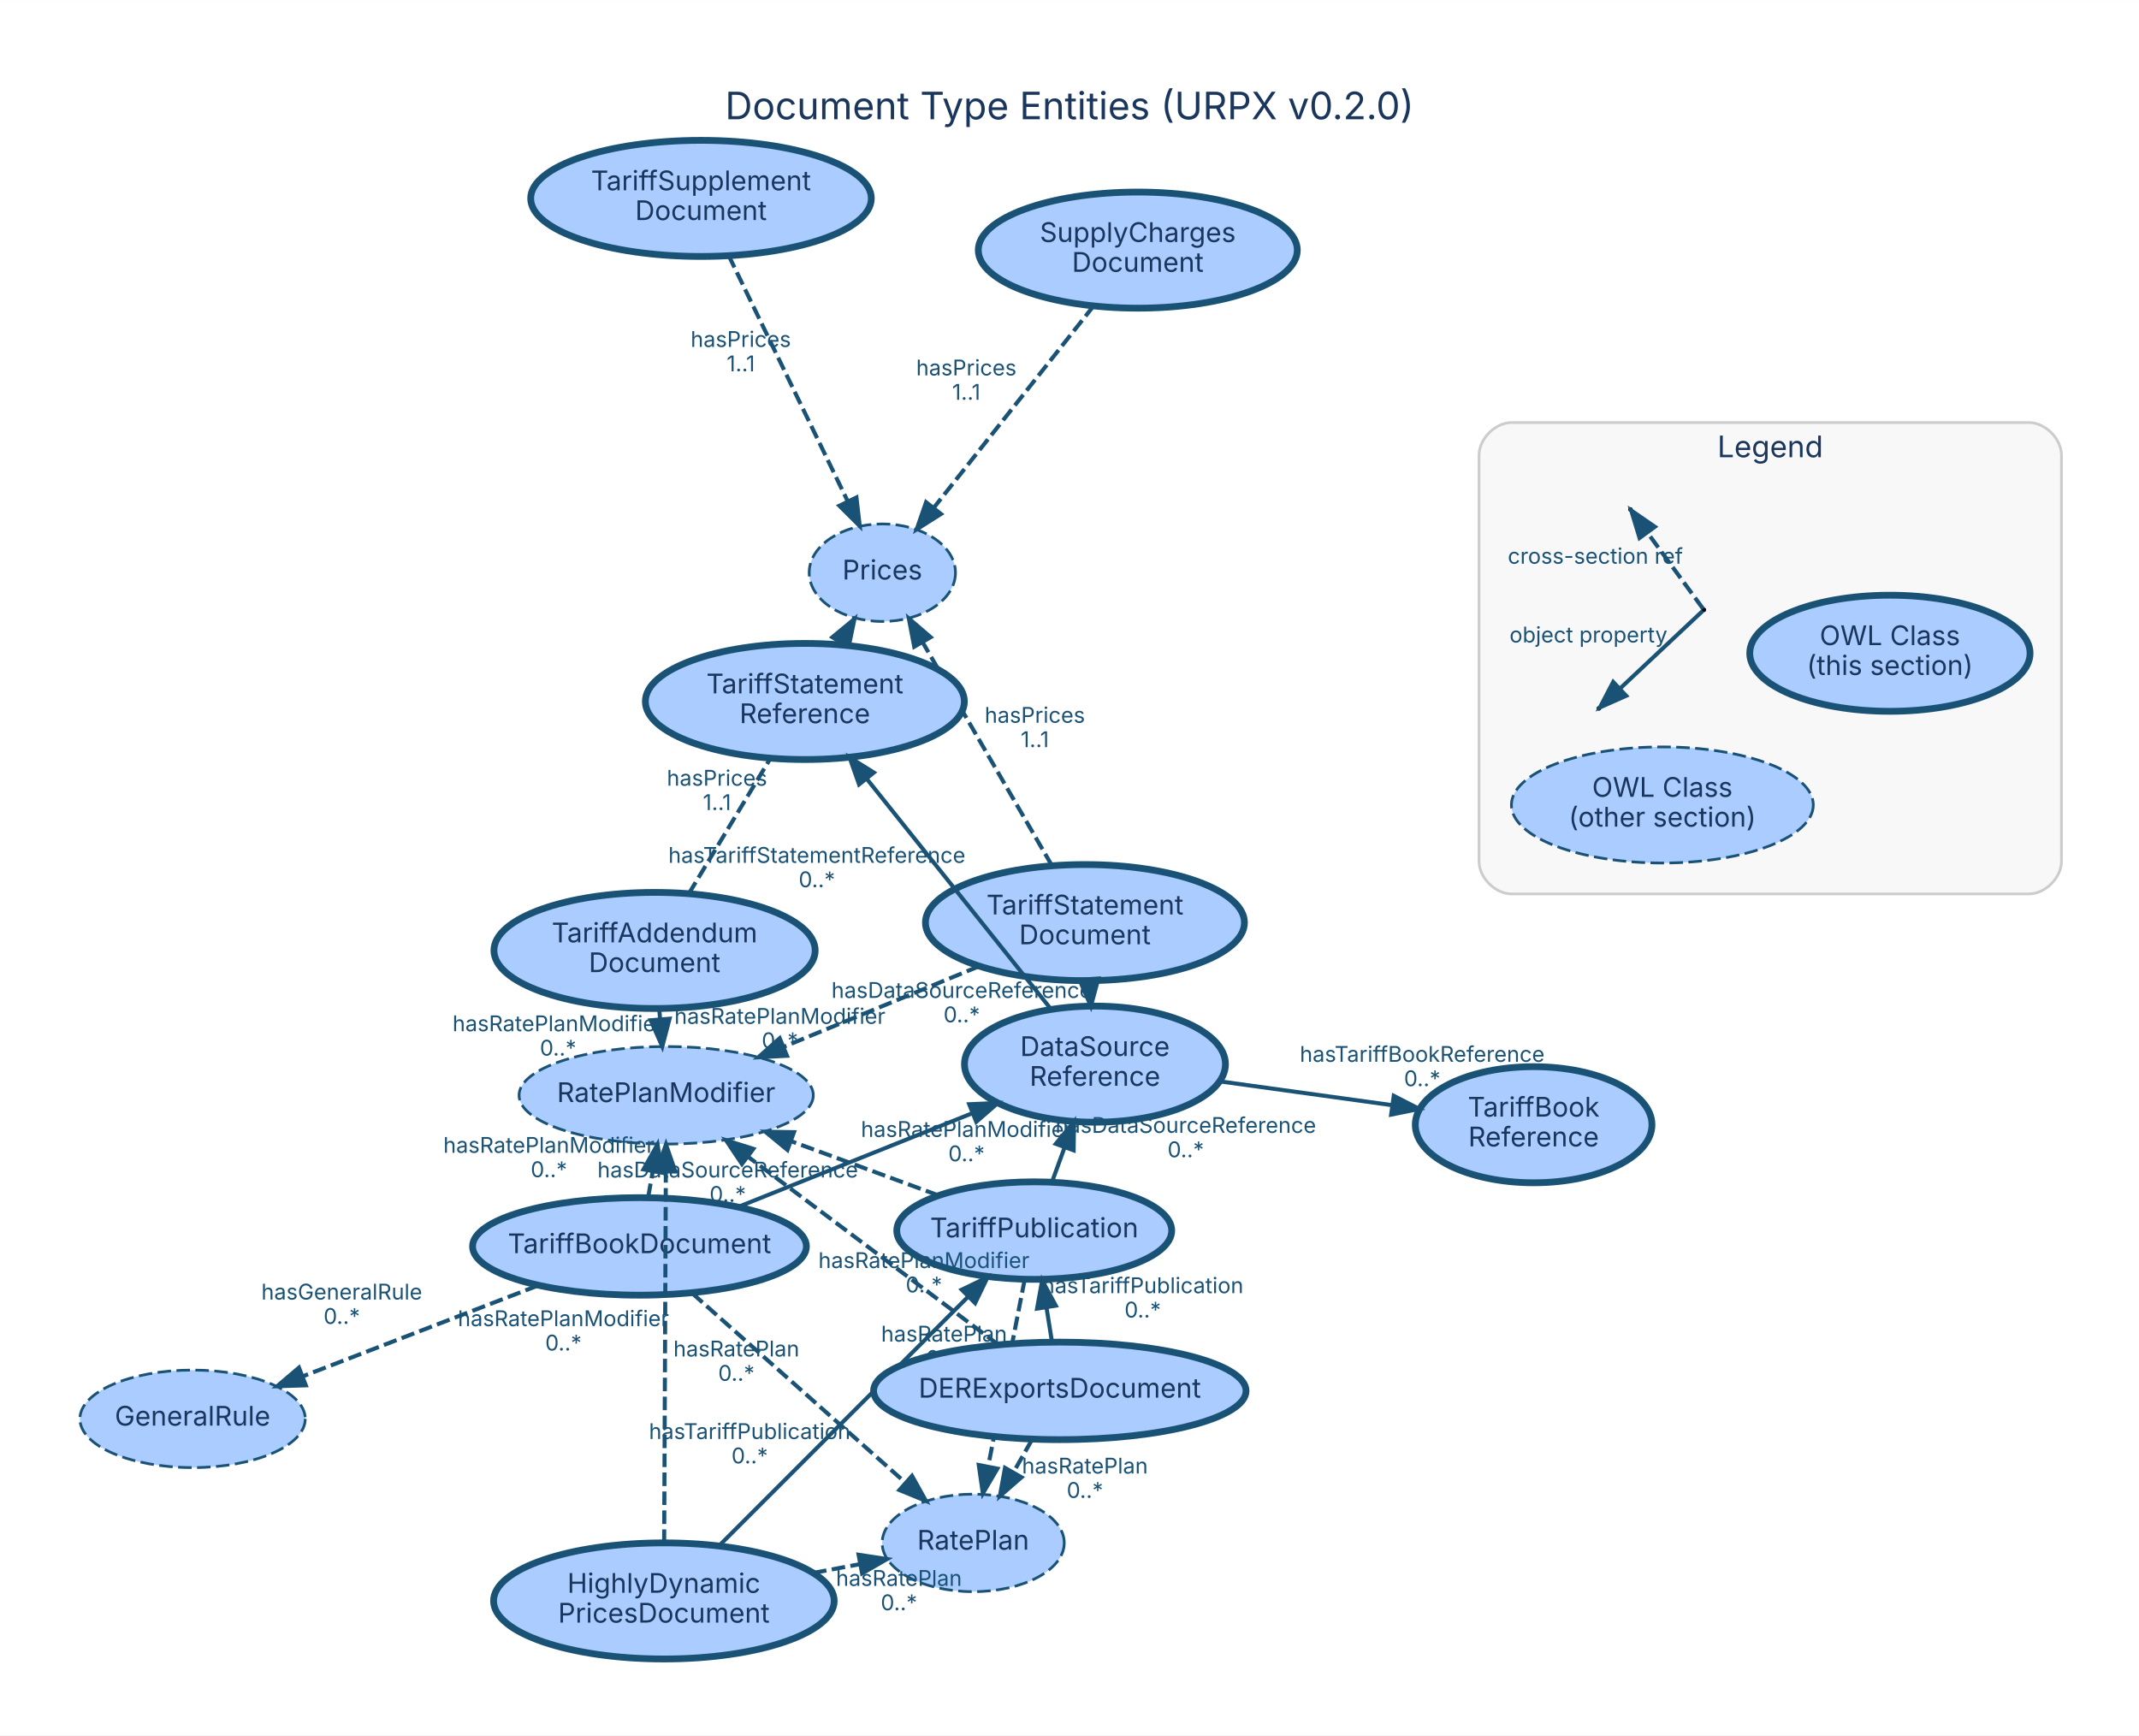
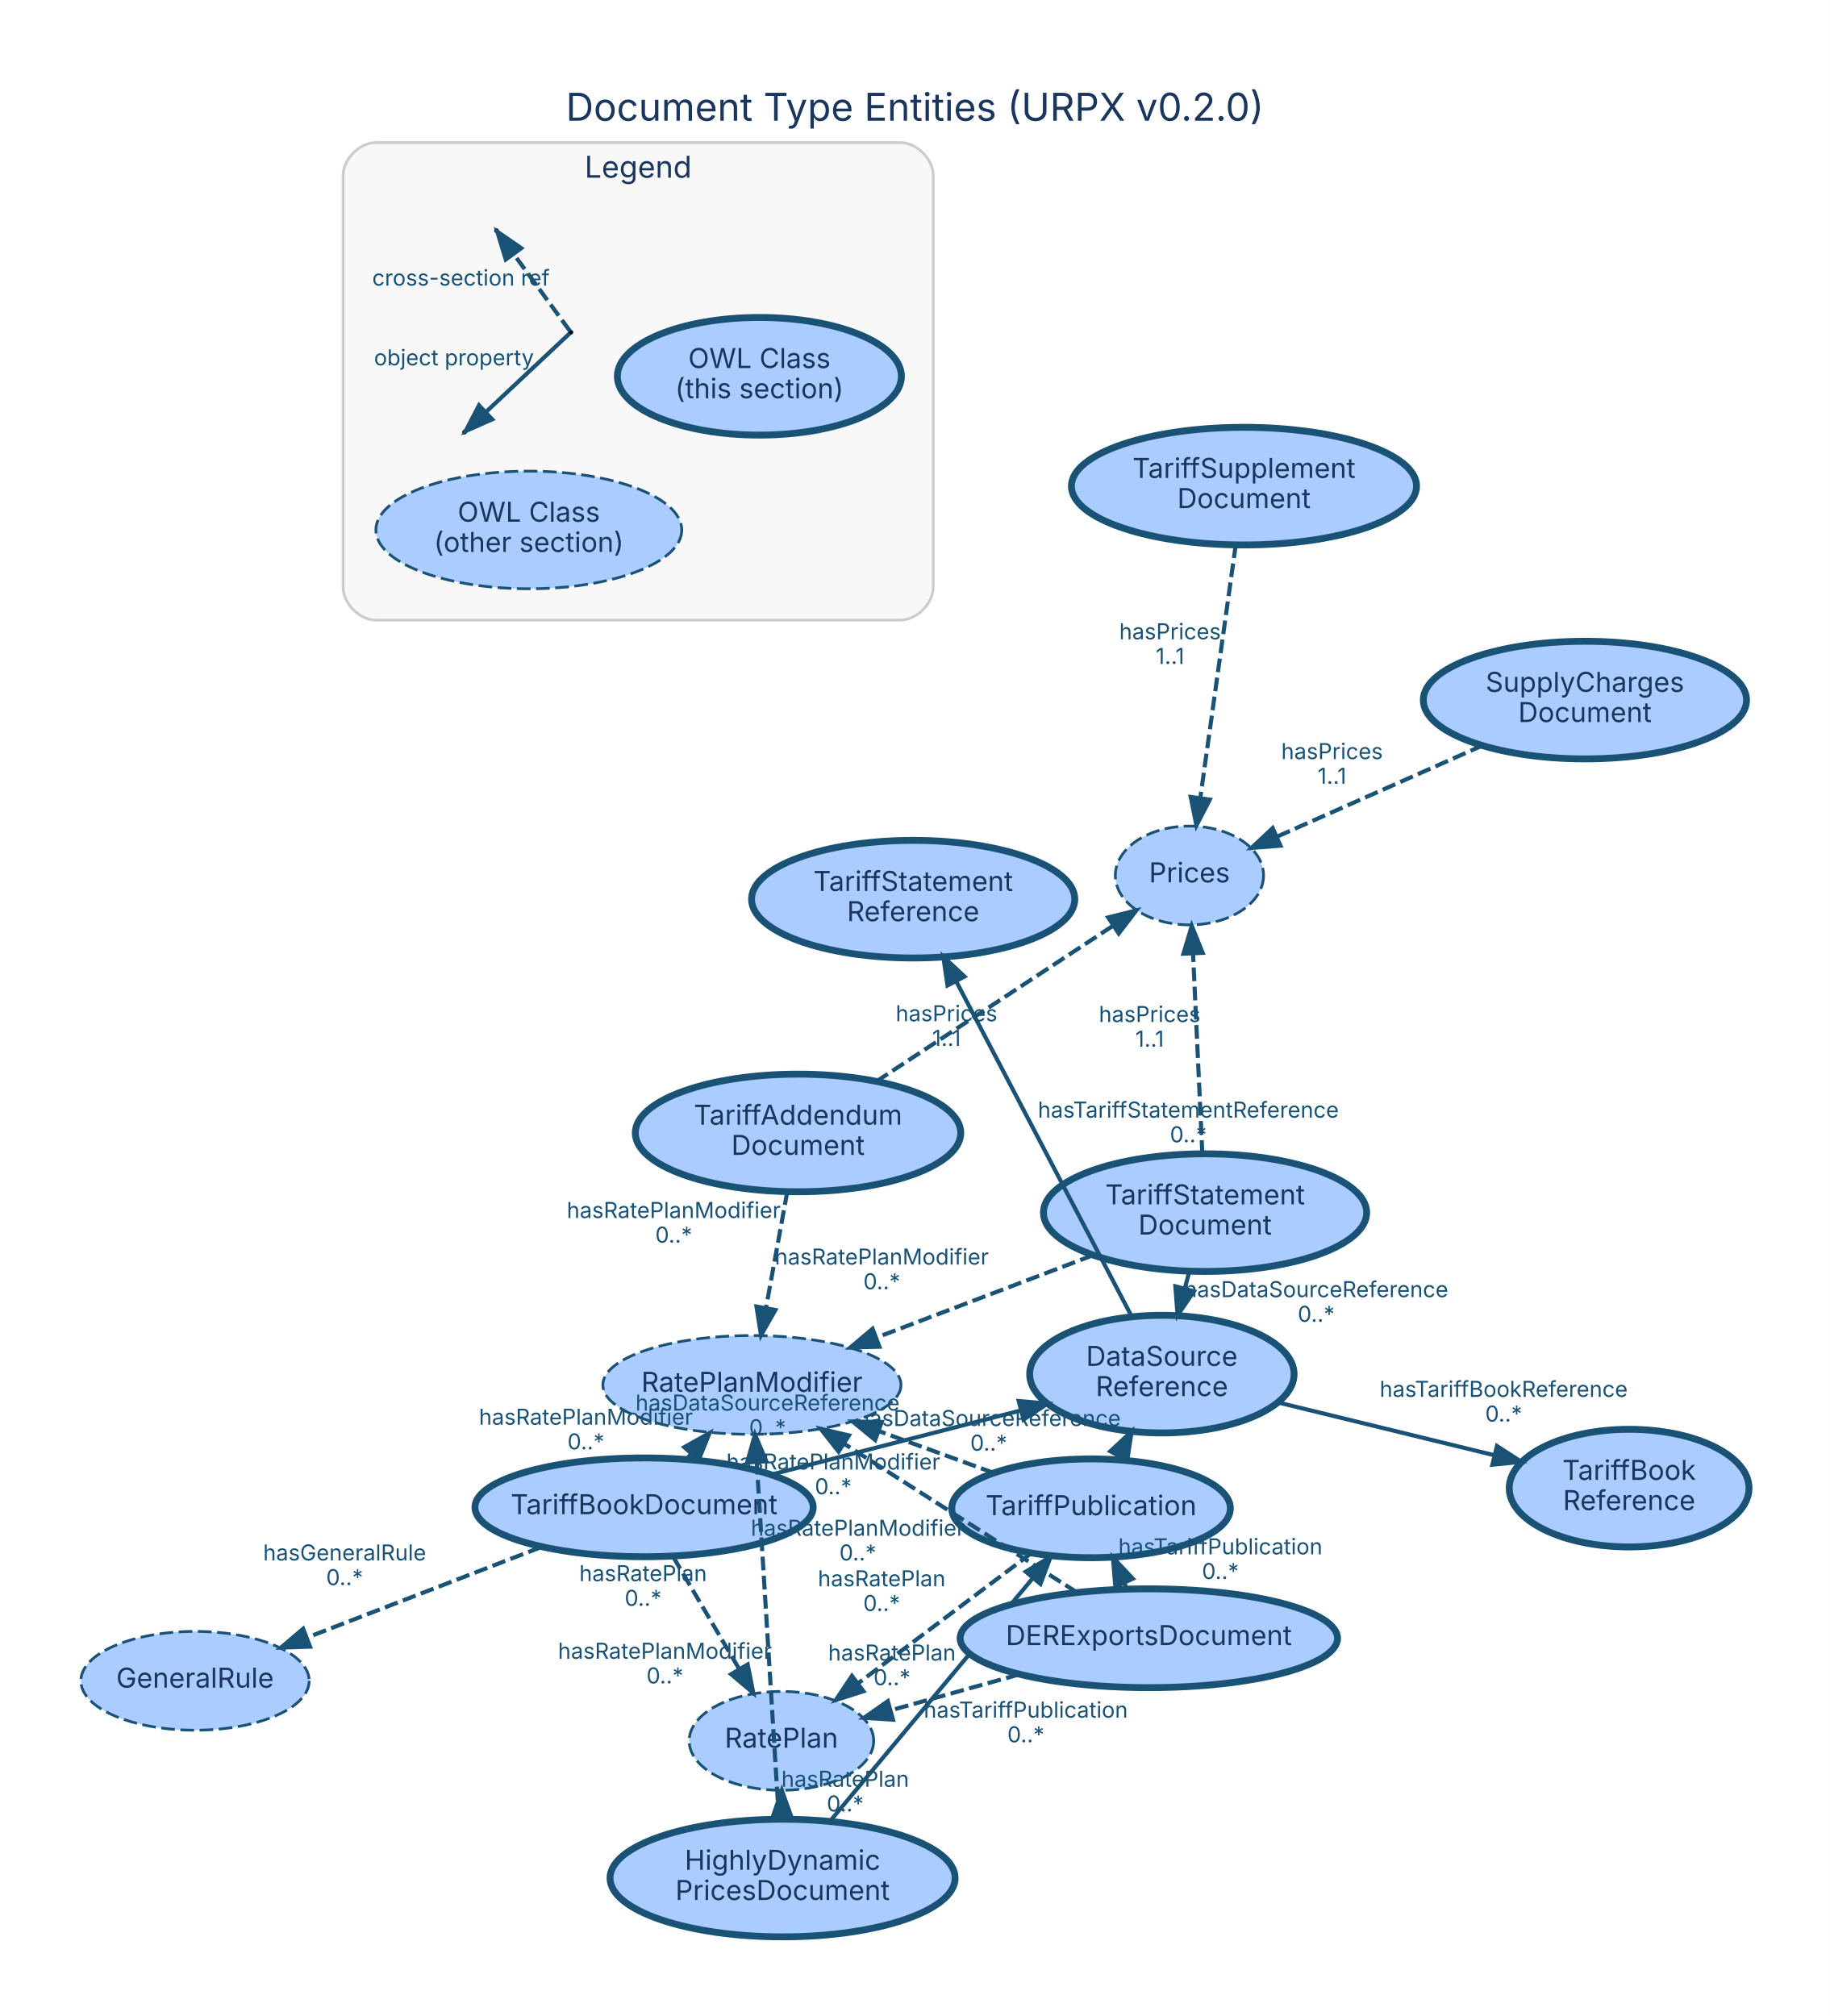
- <svg xmlns="http://www.w3.org/2000/svg" width="790pt" height="641pt" viewBox="0.00 0.00 789.60 640.60">
-   <g id="graph0" class="graph" transform="scale(1 1) rotate(0) translate(28.8 611.8)">
-     <polygon fill="white" stroke="transparent" points="-28.8,28.8 -28.8,-611.8 760.8,-611.8 760.8,28.8 -28.8,28.8" />
-     <text text-anchor="middle" x="366" y="-567.8" font-family="Inter, Helvetica, Arial, sans-serif" font-size="14.00" fill="#1a365d">Document Type Entities (URPX v0.2.0)</text>
+ <svg xmlns="http://www.w3.org/2000/svg" width="667pt" height="735pt" viewBox="0.00 0.00 666.60 734.60">
+   <g id="graph0" class="graph" transform="scale(1 1) rotate(0) translate(28.8 705.8)">
+     <polygon fill="white" stroke="transparent" points="-28.8,28.8 -28.8,-705.8 637.8,-705.8 637.8,28.8 -28.8,28.8" />
+     <text text-anchor="middle" x="304.5" y="-661.8" font-family="Inter, Helvetica, Arial, sans-serif" font-size="14.00" fill="#1a365d">Document Type Entities (URPX v0.2.0)</text>
    <g id="clust1" class="cluster">
-       <path fill="#f8f8f8" stroke="#cccccc" d="M529.18,-281.85C529.18,-281.85 720.18,-281.85 720.18,-281.85 726.18,-281.85 732.18,-287.85 732.18,-293.85 732.18,-293.85 732.18,-443.85 732.18,-443.85 732.18,-449.85 726.18,-455.85 720.18,-455.85 720.18,-455.85 529.18,-455.85 529.18,-455.85 523.18,-455.85 517.18,-449.85 517.18,-443.85 517.18,-443.85 517.18,-293.85 517.18,-293.85 517.18,-287.85 523.18,-281.85 529.18,-281.85" />
-       <text text-anchor="middle" x="624.68" y="-443.05" font-family="Inter, Helvetica, Arial, sans-serif" font-size="11.00" fill="#1a365d">Legend</text>
+       <path fill="#f8f8f8" stroke="#cccccc" d="M108.18,-479.85C108.18,-479.85 299.18,-479.85 299.18,-479.85 305.18,-479.85 311.18,-485.85 311.18,-491.85 311.18,-491.85 311.18,-641.85 311.18,-641.85 311.18,-647.85 305.18,-653.85 299.18,-653.85 299.18,-653.85 108.18,-653.85 108.18,-653.85 102.18,-653.85 96.18,-647.85 96.18,-641.85 96.18,-641.85 96.18,-491.85 96.18,-491.85 96.18,-485.85 102.18,-479.85 108.18,-479.85" />
+       <text text-anchor="middle" x="203.68" y="-641.05" font-family="Inter, Helvetica, Arial, sans-serif" font-size="11.00" fill="#1a365d">Legend</text>
    </g>
    <g id="node1" class="node">
-       <ellipse fill="#aaccff" stroke="#1a5276" stroke-width="2.5" cx="352.98" cy="-157.57" rx="50.75" ry="18" />
-       <text text-anchor="middle" x="352.98" y="-155.07" font-family="Inter, Helvetica, Arial, sans-serif" font-size="10.00" fill="#1a365d">TariffPublication</text>
+       <ellipse fill="#aaccff" stroke="#1a5276" stroke-width="2.5" cx="368.69" cy="-156.19" rx="50.75" ry="18" />
+       <text text-anchor="middle" x="368.69" y="-153.69" font-family="Inter, Helvetica, Arial, sans-serif" font-size="10.00" fill="#1a365d">TariffPublication</text>
    </g>
    <g id="node9" class="node">
-       <ellipse fill="#aaccff" stroke="#1a5276" stroke-width="2.5" cx="375.4" cy="-219.01" rx="48.17" ry="21.43" />
-       <text text-anchor="middle" x="375.4" y="-222.01" font-family="Inter, Helvetica, Arial, sans-serif" font-size="10.00" fill="#1a365d">DataSource</text>
-       <text text-anchor="middle" x="375.4" y="-211.01" font-family="Inter, Helvetica, Arial, sans-serif" font-size="10.00" fill="#1a365d">Reference</text>
+       <ellipse fill="#aaccff" stroke="#1a5276" stroke-width="2.5" cx="394.49" cy="-205.09" rx="48.17" ry="21.43" />
+       <text text-anchor="middle" x="394.49" y="-208.09" font-family="Inter, Helvetica, Arial, sans-serif" font-size="10.00" fill="#1a365d">DataSource</text>
+       <text text-anchor="middle" x="394.49" y="-197.09" font-family="Inter, Helvetica, Arial, sans-serif" font-size="10.00" fill="#1a365d">Reference</text>
    </g>
    <g id="edge1" class="edge">
-       <path fill="none" stroke="#1a5276" stroke-width="1.5" d="M359.59,-175.67C361.05,-179.68 362.64,-184.04 364.23,-188.4" />
-       <polygon fill="#1a5276" stroke="#1a5276" stroke-width="1.5" points="360.94,-189.6 367.66,-197.79 367.52,-187.2 360.94,-189.6" />
-       <text text-anchor="middle" x="408.91" y="-193.64" font-family="Inter, Helvetica, Arial, sans-serif" font-size="8.00" fill="#1a5276">hasDataSourceReference</text>
-       <text text-anchor="middle" x="408.91" y="-184.64" font-family="Inter, Helvetica, Arial, sans-serif" font-size="8.00" fill="#1a5276">0..*</text>
+       <path fill="none" stroke="#1a5276" stroke-width="1.5" d="M378.15,-174.12C378.31,-174.43 378.47,-174.74 378.64,-175.04" />
+       <polygon fill="#1a5276" stroke="#1a5276" stroke-width="1.5" points="375.69,-176.97 383.46,-184.18 381.88,-173.7 375.69,-176.97" />
+       <text text-anchor="middle" x="331.39" y="-186.18" font-family="Inter, Helvetica, Arial, sans-serif" font-size="8.00" fill="#1a5276">hasDataSourceReference</text>
+       <text text-anchor="middle" x="331.39" y="-177.18" font-family="Inter, Helvetica, Arial, sans-serif" font-size="8.00" fill="#1a5276">0..*</text>
    </g>
    <g id="node14" class="node">
-       <ellipse fill="#aaccff" stroke="#1a5276" stroke-dasharray="5,2" cx="330.45" cy="-42.28" rx="33.61" ry="18" />
-       <text text-anchor="middle" x="330.45" y="-39.78" font-family="Inter, Helvetica, Arial, sans-serif" font-size="10.00" fill="#1a365d">RatePlan</text>
+       <ellipse fill="#aaccff" stroke="#1a5276" stroke-dasharray="5,2" cx="255.88" cy="-71.46" rx="33.61" ry="18" />
+       <text text-anchor="middle" x="255.88" y="-68.96" font-family="Inter, Helvetica, Arial, sans-serif" font-size="10.00" fill="#1a365d">RatePlan</text>
    </g>
    <g id="edge2" class="edge">
-       <path fill="none" stroke="#1a5276" stroke-width="1.5" stroke-dasharray="5,2" d="M349.46,-139.56C345.84,-121.05 340.17,-91.99 335.96,-70.44" />
-       <polygon fill="#1a5276" stroke="#1a5276" stroke-width="1.5" points="339.38,-69.69 334.02,-60.55 332.51,-71.03 339.38,-69.69" />
-       <text text-anchor="middle" x="319.71" y="-116.6" font-family="Inter, Helvetica, Arial, sans-serif" font-size="8.00" fill="#1a5276">hasRatePlan</text>
-       <text text-anchor="middle" x="319.71" y="-107.6" font-family="Inter, Helvetica, Arial, sans-serif" font-size="8.00" fill="#1a5276">0..*</text>
+       <path fill="none" stroke="#1a5276" stroke-width="1.5" stroke-dasharray="5,2" d="M346.94,-139.85C328.98,-126.37 303.37,-107.13 283.88,-92.49" />
+       <polygon fill="#1a5276" stroke="#1a5276" stroke-width="1.5" points="285.77,-89.54 275.68,-86.33 281.57,-95.13 285.77,-89.54" />
+       <text text-anchor="middle" x="292.41" y="-127.77" font-family="Inter, Helvetica, Arial, sans-serif" font-size="8.00" fill="#1a5276">hasRatePlan</text>
+       <text text-anchor="middle" x="292.41" y="-118.77" font-family="Inter, Helvetica, Arial, sans-serif" font-size="8.00" fill="#1a5276">0..*</text>
    </g>
    <g id="node15" class="node">
-       <ellipse fill="#aaccff" stroke="#1a5276" stroke-dasharray="5,2" cx="217.12" cy="-207.52" rx="54.31" ry="18" />
-       <text text-anchor="middle" x="217.12" y="-205.02" font-family="Inter, Helvetica, Arial, sans-serif" font-size="10.00" fill="#1a365d">RatePlanModifier</text>
+       <ellipse fill="#aaccff" stroke="#1a5276" stroke-dasharray="5,2" cx="245.13" cy="-201.15" rx="54.31" ry="18" />
+       <text text-anchor="middle" x="245.13" y="-198.65" font-family="Inter, Helvetica, Arial, sans-serif" font-size="10.00" fill="#1a365d">RatePlanModifier</text>
    </g>
    <g id="edge3" class="edge">
-       <path fill="none" stroke="#1a5276" stroke-width="1.5" stroke-dasharray="5,2" d="M317.64,-170.56C301.06,-176.66 281.08,-184 263.31,-190.54" />
-       <polygon fill="#1a5276" stroke="#1a5276" stroke-width="1.5" points="261.88,-187.33 253.71,-194.07 264.3,-193.9 261.88,-187.33" />
-       <text text-anchor="middle" x="327.98" y="-192.15" font-family="Inter, Helvetica, Arial, sans-serif" font-size="8.00" fill="#1a5276">hasRatePlanModifier</text>
-       <text text-anchor="middle" x="327.98" y="-183.15" font-family="Inter, Helvetica, Arial, sans-serif" font-size="8.00" fill="#1a5276">0..*</text>
+       <path fill="none" stroke="#1a5276" stroke-width="1.5" stroke-dasharray="5,2" d="M333.28,-169.08C320.19,-173.84 305.15,-179.31 291.24,-184.37" />
+       <polygon fill="#1a5276" stroke="#1a5276" stroke-width="1.5" points="290.03,-181.09 281.83,-187.8 292.43,-187.67 290.03,-181.09" />
+       <text text-anchor="middle" x="274.76" y="-170.32" font-family="Inter, Helvetica, Arial, sans-serif" font-size="8.00" fill="#1a5276">hasRatePlanModifier</text>
+       <text text-anchor="middle" x="274.76" y="-161.32" font-family="Inter, Helvetica, Arial, sans-serif" font-size="8.00" fill="#1a5276">0..*</text>
    </g>
    <g id="node2" class="node">
-       <ellipse fill="#aaccff" stroke="#1a5276" stroke-width="2.5" cx="207.26" cy="-151.73" rx="61.62" ry="18" />
-       <text text-anchor="middle" x="207.26" y="-149.23" font-family="Inter, Helvetica, Arial, sans-serif" font-size="10.00" fill="#1a365d">TariffBookDocument</text>
+       <ellipse fill="#aaccff" stroke="#1a5276" stroke-width="2.5" cx="205.84" cy="-156.55" rx="61.62" ry="18" />
+       <text text-anchor="middle" x="205.84" y="-154.05" font-family="Inter, Helvetica, Arial, sans-serif" font-size="10.00" fill="#1a365d">TariffBookDocument</text>
    </g>
    <g id="edge4" class="edge">
-       <path fill="none" stroke="#1a5276" stroke-width="1.5" d="M243.74,-166.33C269.03,-176.45 302.89,-190 329.94,-200.82" />
-       <polygon fill="#1a5276" stroke="#1a5276" stroke-width="1.5" points="328.98,-204.21 339.57,-204.67 331.58,-197.71 328.98,-204.21" />
-       <text text-anchor="middle" x="239.84" y="-177.17" font-family="Inter, Helvetica, Arial, sans-serif" font-size="8.00" fill="#1a5276">hasDataSourceReference</text>
-       <text text-anchor="middle" x="239.84" y="-168.17" font-family="Inter, Helvetica, Arial, sans-serif" font-size="8.00" fill="#1a5276">0..*</text>
+       <path fill="none" stroke="#1a5276" stroke-width="1.5" d="M252.47,-168.55C280,-175.63 314.87,-184.6 343.18,-191.88" />
+       <polygon fill="#1a5276" stroke="#1a5276" stroke-width="1.5" points="342.33,-195.28 352.89,-194.38 344.08,-188.5 342.33,-195.28" />
+       <text text-anchor="middle" x="250.82" y="-191.82" font-family="Inter, Helvetica, Arial, sans-serif" font-size="8.00" fill="#1a5276">hasDataSourceReference</text>
+       <text text-anchor="middle" x="250.82" y="-182.82" font-family="Inter, Helvetica, Arial, sans-serif" font-size="8.00" fill="#1a5276">0..*</text>
    </g>
    <g id="node12" class="node">
-       <ellipse fill="#aaccff" stroke="#1a5276" stroke-dasharray="5,2" cx="42.29" cy="-88.08" rx="41.59" ry="18" />
-       <text text-anchor="middle" x="42.29" y="-85.58" font-family="Inter, Helvetica, Arial, sans-serif" font-size="10.00" fill="#1a365d">GeneralRule</text>
+       <ellipse fill="#aaccff" stroke="#1a5276" stroke-dasharray="5,2" cx="42.24" cy="-93.34" rx="41.59" ry="18" />
+       <text text-anchor="middle" x="42.24" y="-90.84" font-family="Inter, Helvetica, Arial, sans-serif" font-size="10.00" fill="#1a365d">GeneralRule</text>
    </g>
    <g id="edge5" class="edge">
-       <path fill="none" stroke="#1a5276" stroke-width="1.5" stroke-dasharray="5,2" d="M169.82,-137.29C143.92,-127.29 109.46,-114 82.89,-103.75" />
-       <polygon fill="#1a5276" stroke="#1a5276" stroke-width="1.5" points="84.08,-100.45 73.49,-100.12 81.56,-106.98 84.08,-100.45" />
-       <text text-anchor="middle" x="97.36" y="-132.12" font-family="Inter, Helvetica, Arial, sans-serif" font-size="8.00" fill="#1a5276">hasGeneralRule</text>
-       <text text-anchor="middle" x="97.36" y="-123.12" font-family="Inter, Helvetica, Arial, sans-serif" font-size="8.00" fill="#1a5276">0..*</text>
+       <path fill="none" stroke="#1a5276" stroke-width="1.5" stroke-dasharray="5,2" d="M168.31,-142.05C142.88,-132.23 109.28,-119.25 83.17,-109.15" />
+       <polygon fill="#1a5276" stroke="#1a5276" stroke-width="1.5" points="84.14,-105.78 73.56,-105.44 81.62,-112.31 84.14,-105.78" />
+       <text text-anchor="middle" x="96.74" y="-137.2" font-family="Inter, Helvetica, Arial, sans-serif" font-size="8.00" fill="#1a5276">hasGeneralRule</text>
+       <text text-anchor="middle" x="96.74" y="-128.2" font-family="Inter, Helvetica, Arial, sans-serif" font-size="8.00" fill="#1a5276">0..*</text>
    </g>
    <g id="edge6" class="edge">
-       <path fill="none" stroke="#1a5276" stroke-width="1.5" stroke-dasharray="5,2" d="M226.78,-134.38C248.02,-115.51 282.05,-85.28 305.29,-64.64" />
-       <polygon fill="#1a5276" stroke="#1a5276" stroke-width="1.5" points="307.86,-67.03 313.02,-57.77 303.21,-61.8 307.86,-67.03" />
-       <text text-anchor="middle" x="243.03" y="-111.11" font-family="Inter, Helvetica, Arial, sans-serif" font-size="8.00" fill="#1a5276">hasRatePlan</text>
-       <text text-anchor="middle" x="243.03" y="-102.11" font-family="Inter, Helvetica, Arial, sans-serif" font-size="8.00" fill="#1a5276">0..*</text>
+       <path fill="none" stroke="#1a5276" stroke-width="1.5" stroke-dasharray="5,2" d="M216.45,-138.51C223.45,-126.62 232.72,-110.85 240.51,-97.6" />
+       <polygon fill="#1a5276" stroke="#1a5276" stroke-width="1.5" points="243.58,-99.29 245.63,-88.9 237.54,-95.74 243.58,-99.29" />
+       <text text-anchor="middle" x="205.48" y="-129.65" font-family="Inter, Helvetica, Arial, sans-serif" font-size="8.00" fill="#1a5276">hasRatePlan</text>
+       <text text-anchor="middle" x="205.48" y="-120.65" font-family="Inter, Helvetica, Arial, sans-serif" font-size="8.00" fill="#1a5276">0..*</text>
    </g>
    <g id="edge7" class="edge">
-       <path fill="none" stroke="#1a5276" stroke-width="1.5" stroke-dasharray="5,2" d="M210.49,-169.99C211.02,-173.01 211.58,-176.2 212.15,-179.39" />
-       <polygon fill="#1a5276" stroke="#1a5276" stroke-width="1.5" points="208.73,-180.16 213.92,-189.4 215.62,-178.94 208.73,-180.16" />
-       <text text-anchor="middle" x="173.82" y="-186.29" font-family="Inter, Helvetica, Arial, sans-serif" font-size="8.00" fill="#1a5276">hasRatePlanModifier</text>
-       <text text-anchor="middle" x="173.82" y="-177.29" font-family="Inter, Helvetica, Arial, sans-serif" font-size="8.00" fill="#1a5276">0..*</text>
+       <path fill="none" stroke="#1a5276" stroke-width="1.5" stroke-dasharray="5,2" d="M221.37,-174.18C221.88,-174.76 222.4,-175.35 222.92,-175.94" />
+       <polygon fill="#1a5276" stroke="#1a5276" stroke-width="1.5" points="220.48,-178.46 229.71,-183.65 225.73,-173.84 220.48,-178.46" />
+       <text text-anchor="middle" x="184.65" y="-186.66" font-family="Inter, Helvetica, Arial, sans-serif" font-size="8.00" fill="#1a5276">hasRatePlanModifier</text>
+       <text text-anchor="middle" x="184.65" y="-177.66" font-family="Inter, Helvetica, Arial, sans-serif" font-size="8.00" fill="#1a5276">0..*</text>
    </g>
    <g id="node3" class="node">
-       <ellipse fill="#aaccff" stroke="#1a5276" stroke-width="2.5" cx="371.7" cy="-271.26" rx="58.88" ry="21.43" />
-       <text text-anchor="middle" x="371.7" y="-274.26" font-family="Inter, Helvetica, Arial, sans-serif" font-size="10.00" fill="#1a365d">TariffStatement</text>
-       <text text-anchor="middle" x="371.7" y="-263.26" font-family="Inter, Helvetica, Arial, sans-serif" font-size="10.00" fill="#1a365d">Document</text>
+       <ellipse fill="#aaccff" stroke="#1a5276" stroke-width="2.5" cx="410.22" cy="-263.94" rx="58.88" ry="21.43" />
+       <text text-anchor="middle" x="410.22" y="-266.94" font-family="Inter, Helvetica, Arial, sans-serif" font-size="10.00" fill="#1a365d">TariffStatement</text>
+       <text text-anchor="middle" x="410.22" y="-255.94" font-family="Inter, Helvetica, Arial, sans-serif" font-size="10.00" fill="#1a365d">Document</text>
    </g>
    <g id="edge8" class="edge">
-       <path fill="none" stroke="#1a5276" stroke-width="1.5" d="M373.21,-250.01C373.21,-249.91 373.22,-249.81 373.23,-249.71" />
-       <polygon fill="#1a5276" stroke="#1a5276" stroke-width="1.5" points="376.67,-250.64 373.89,-240.41 369.69,-250.14 376.67,-250.64" />
-       <text text-anchor="middle" x="326.22" y="-243.46" font-family="Inter, Helvetica, Arial, sans-serif" font-size="8.00" fill="#1a5276">hasDataSourceReference</text>
-       <text text-anchor="middle" x="326.22" y="-234.46" font-family="Inter, Helvetica, Arial, sans-serif" font-size="8.00" fill="#1a5276">0..*</text>
+       <path fill="none" stroke="#1a5276" stroke-width="1.5" d="M404.54,-242.69C403.99,-240.64 403.43,-238.52 402.86,-236.39" />
+       <polygon fill="#1a5276" stroke="#1a5276" stroke-width="1.5" points="406.18,-235.26 400.21,-226.5 399.41,-237.07 406.18,-235.26" />
+       <text text-anchor="middle" x="450.7" y="-233.14" font-family="Inter, Helvetica, Arial, sans-serif" font-size="8.00" fill="#1a5276">hasDataSourceReference</text>
+       <text text-anchor="middle" x="450.7" y="-224.14" font-family="Inter, Helvetica, Arial, sans-serif" font-size="8.00" fill="#1a5276">0..*</text>
    </g>
    <g id="node13" class="node">
-       <ellipse fill="#aaccff" stroke="#1a5276" stroke-dasharray="5,2" cx="296.91" cy="-400.43" rx="27" ry="18" />
-       <text text-anchor="middle" x="296.91" y="-397.93" font-family="Inter, Helvetica, Arial, sans-serif" font-size="10.00" fill="#1a365d">Prices</text>
+       <ellipse fill="#aaccff" stroke="#1a5276" stroke-dasharray="5,2" cx="404.53" cy="-386.79" rx="27" ry="18" />
+       <text text-anchor="middle" x="404.53" y="-384.29" font-family="Inter, Helvetica, Arial, sans-serif" font-size="10.00" fill="#1a365d">Prices</text>
    </g>
    <g id="edge9" class="edge">
-       <path fill="none" stroke="#1a5276" stroke-width="1.5" stroke-dasharray="5,2" d="M359.52,-292.3C346.51,-314.76 325.88,-350.39 311.89,-374.56" />
-       <polygon fill="#1a5276" stroke="#1a5276" stroke-width="1.5" points="308.69,-373.11 306.7,-383.52 314.74,-376.62 308.69,-373.11" />
-       <text text-anchor="middle" x="353.2" y="-345.03" font-family="Inter, Helvetica, Arial, sans-serif" font-size="8.00" fill="#1a5276">hasPrices</text>
-       <text text-anchor="middle" x="353.2" y="-336.03" font-family="Inter, Helvetica, Arial, sans-serif" font-size="8.00" fill="#1a5276">1..1</text>
+       <path fill="none" stroke="#1a5276" stroke-width="1.5" stroke-dasharray="5,2" d="M409.23,-285.34C408.3,-305.54 406.89,-335.98 405.85,-358.25" />
+       <polygon fill="#1a5276" stroke="#1a5276" stroke-width="1.5" points="402.35,-358.29 405.38,-368.44 409.34,-358.61 402.35,-358.29" />
+       <text text-anchor="middle" x="390.04" y="-333.39" font-family="Inter, Helvetica, Arial, sans-serif" font-size="8.00" fill="#1a5276">hasPrices</text>
+       <text text-anchor="middle" x="390.04" y="-324.39" font-family="Inter, Helvetica, Arial, sans-serif" font-size="8.00" fill="#1a5276">1..1</text>
    </g>
    <g id="edge10" class="edge">
-       <path fill="none" stroke="#1a5276" stroke-width="1.5" stroke-dasharray="5,2" d="M332.69,-255.17C310.7,-246.1 283.18,-234.76 260.51,-225.41" />
-       <polygon fill="#1a5276" stroke="#1a5276" stroke-width="1.5" points="261.7,-222.11 251.12,-221.54 259.03,-228.58 261.7,-222.11" />
-       <text text-anchor="middle" x="259.1" y="-233.89" font-family="Inter, Helvetica, Arial, sans-serif" font-size="8.00" fill="#1a5276">hasRatePlanModifier</text>
-       <text text-anchor="middle" x="259.1" y="-224.89" font-family="Inter, Helvetica, Arial, sans-serif" font-size="8.00" fill="#1a5276">0..*</text>
+       <path fill="none" stroke="#1a5276" stroke-width="1.5" stroke-dasharray="5,2" d="M369.41,-248.42C345.47,-239.32 315.18,-227.79 290.49,-218.4" />
+       <polygon fill="#1a5276" stroke="#1a5276" stroke-width="1.5" points="291.57,-215.07 280.98,-214.79 289.09,-221.62 291.57,-215.07" />
+       <text text-anchor="middle" x="292.45" y="-245.01" font-family="Inter, Helvetica, Arial, sans-serif" font-size="8.00" fill="#1a5276">hasRatePlanModifier</text>
+       <text text-anchor="middle" x="292.45" y="-236.01" font-family="Inter, Helvetica, Arial, sans-serif" font-size="8.00" fill="#1a5276">0..*</text>
    </g>
    <g id="node4" class="node">
-       <ellipse fill="#aaccff" stroke="#1a5276" stroke-width="2.5" cx="229.97" cy="-538.6" rx="62.87" ry="21.43" />
-       <text text-anchor="middle" x="229.97" y="-541.6" font-family="Inter, Helvetica, Arial, sans-serif" font-size="10.00" fill="#1a365d">TariffSupplement</text>
-       <text text-anchor="middle" x="229.97" y="-530.6" font-family="Inter, Helvetica, Arial, sans-serif" font-size="10.00" fill="#1a365d">Document</text>
+       <ellipse fill="#aaccff" stroke="#1a5276" stroke-width="2.5" cx="424.4" cy="-528.66" rx="62.87" ry="21.43" />
+       <text text-anchor="middle" x="424.4" y="-531.66" font-family="Inter, Helvetica, Arial, sans-serif" font-size="10.00" fill="#1a365d">TariffSupplement</text>
+       <text text-anchor="middle" x="424.4" y="-520.66" font-family="Inter, Helvetica, Arial, sans-serif" font-size="10.00" fill="#1a365d">Document</text>
    </g>
    <g id="edge11" class="edge">
-       <path fill="none" stroke="#1a5276" stroke-width="1.5" stroke-dasharray="5,2" d="M240.14,-517.61C251.93,-493.27 271.38,-453.12 284.17,-426.72" />
-       <polygon fill="#1a5276" stroke="#1a5276" stroke-width="1.5" points="287.35,-428.2 288.56,-417.67 281.05,-425.14 287.35,-428.2" />
-       <text text-anchor="middle" x="244.66" y="-483.77" font-family="Inter, Helvetica, Arial, sans-serif" font-size="8.00" fill="#1a5276">hasPrices</text>
-       <text text-anchor="middle" x="244.66" y="-474.77" font-family="Inter, Helvetica, Arial, sans-serif" font-size="8.00" fill="#1a5276">1..1</text>
+       <path fill="none" stroke="#1a5276" stroke-width="1.5" stroke-dasharray="5,2" d="M421.42,-507.42C417.98,-482.85 412.31,-442.3 408.49,-415.08" />
+       <polygon fill="#1a5276" stroke="#1a5276" stroke-width="1.5" points="411.94,-414.43 407.08,-405.01 405,-415.4 411.94,-414.43" />
+       <text text-anchor="middle" x="397.46" y="-472.85" font-family="Inter, Helvetica, Arial, sans-serif" font-size="8.00" fill="#1a5276">hasPrices</text>
+       <text text-anchor="middle" x="397.46" y="-463.85" font-family="Inter, Helvetica, Arial, sans-serif" font-size="8.00" fill="#1a5276">1..1</text>
    </g>
    <g id="node5" class="node">
-       <ellipse fill="#aaccff" stroke="#1a5276" stroke-width="2.5" cx="212.83" cy="-260.98" rx="59.29" ry="21.43" />
-       <text text-anchor="middle" x="212.83" y="-263.98" font-family="Inter, Helvetica, Arial, sans-serif" font-size="10.00" fill="#1a365d">TariffAddendum</text>
-       <text text-anchor="middle" x="212.83" y="-252.98" font-family="Inter, Helvetica, Arial, sans-serif" font-size="10.00" fill="#1a365d">Document</text>
+       <ellipse fill="#aaccff" stroke="#1a5276" stroke-width="2.5" cx="261.93" cy="-292.97" rx="59.29" ry="21.43" />
+       <text text-anchor="middle" x="261.93" y="-295.97" font-family="Inter, Helvetica, Arial, sans-serif" font-size="10.00" fill="#1a365d">TariffAddendum</text>
+       <text text-anchor="middle" x="261.93" y="-284.97" font-family="Inter, Helvetica, Arial, sans-serif" font-size="10.00" fill="#1a365d">Document</text>
    </g>
    <g id="edge12" class="edge">
-       <path fill="none" stroke="#1a5276" stroke-width="1.5" stroke-dasharray="5,2" d="M225.42,-281.86C240.34,-306.6 265.19,-347.82 281.32,-374.56" />
-       <polygon fill="#1a5276" stroke="#1a5276" stroke-width="1.5" points="278.46,-376.61 286.63,-383.36 284.46,-372.99 278.46,-376.61" />
-       <text text-anchor="middle" x="235.87" y="-321.81" font-family="Inter, Helvetica, Arial, sans-serif" font-size="8.00" fill="#1a5276">hasPrices</text>
-       <text text-anchor="middle" x="235.87" y="-312.81" font-family="Inter, Helvetica, Arial, sans-serif" font-size="8.00" fill="#1a5276">1..1</text>
+       <path fill="none" stroke="#1a5276" stroke-width="1.5" stroke-dasharray="5,2" d="M290.44,-311.73C315.49,-328.21 351.72,-352.04 376.59,-368.41" />
+       <polygon fill="#1a5276" stroke="#1a5276" stroke-width="1.5" points="374.92,-371.5 385.2,-374.07 378.77,-365.65 374.92,-371.5" />
+       <text text-anchor="middle" x="316.02" y="-333.67" font-family="Inter, Helvetica, Arial, sans-serif" font-size="8.00" fill="#1a5276">hasPrices</text>
+       <text text-anchor="middle" x="316.02" y="-324.67" font-family="Inter, Helvetica, Arial, sans-serif" font-size="8.00" fill="#1a5276">1..1</text>
    </g>
    <g id="edge13" class="edge">
-       <path fill="none" stroke="#1a5276" stroke-width="1.5" stroke-dasharray="5,2" d="M214.55,-239.54C214.66,-238.24 214.76,-236.91 214.87,-235.58" />
-       <polygon fill="#1a5276" stroke="#1a5276" stroke-width="1.5" points="218.36,-235.77 215.68,-225.52 211.39,-235.21 218.36,-235.77" />
-       <text text-anchor="middle" x="177.21" y="-231.16" font-family="Inter, Helvetica, Arial, sans-serif" font-size="8.00" fill="#1a5276">hasRatePlanModifier</text>
-       <text text-anchor="middle" x="177.21" y="-222.16" font-family="Inter, Helvetica, Arial, sans-serif" font-size="8.00" fill="#1a5276">0..*</text>
+       <path fill="none" stroke="#1a5276" stroke-width="1.5" stroke-dasharray="5,2" d="M258.03,-271.68C255.71,-259.01 252.75,-242.8 250.24,-229.11" />
+       <polygon fill="#1a5276" stroke="#1a5276" stroke-width="1.5" points="253.68,-228.45 248.44,-219.24 246.79,-229.71 253.68,-228.45" />
+       <text text-anchor="middle" x="216.64" y="-261.99" font-family="Inter, Helvetica, Arial, sans-serif" font-size="8.00" fill="#1a5276">hasRatePlanModifier</text>
+       <text text-anchor="middle" x="216.64" y="-252.99" font-family="Inter, Helvetica, Arial, sans-serif" font-size="8.00" fill="#1a5276">0..*</text>
    </g>
    <g id="node6" class="node">
-       <ellipse fill="#aaccff" stroke="#1a5276" stroke-width="2.5" cx="391.21" cy="-519.51" rx="58.88" ry="21.43" />
-       <text text-anchor="middle" x="391.21" y="-522.51" font-family="Inter, Helvetica, Arial, sans-serif" font-size="10.00" fill="#1a365d">SupplyCharges</text>
-       <text text-anchor="middle" x="391.21" y="-511.51" font-family="Inter, Helvetica, Arial, sans-serif" font-size="10.00" fill="#1a365d">Document</text>
+       <ellipse fill="#aaccff" stroke="#1a5276" stroke-width="2.5" cx="548.62" cy="-450.7" rx="58.88" ry="21.43" />
+       <text text-anchor="middle" x="548.62" y="-453.7" font-family="Inter, Helvetica, Arial, sans-serif" font-size="10.00" fill="#1a365d">SupplyCharges</text>
+       <text text-anchor="middle" x="548.62" y="-442.7" font-family="Inter, Helvetica, Arial, sans-serif" font-size="10.00" fill="#1a365d">Document</text>
    </g>
    <g id="edge14" class="edge">
-       <path fill="none" stroke="#1a5276" stroke-width="1.5" stroke-dasharray="5,2" d="M375,-499.04C358.57,-478.28 333.15,-446.19 315.81,-424.29" />
-       <polygon fill="#1a5276" stroke="#1a5276" stroke-width="1.5" points="318.55,-422.11 309.59,-416.44 313.06,-426.45 318.55,-422.11" />
-       <text text-anchor="middle" x="327.91" y="-473.26" font-family="Inter, Helvetica, Arial, sans-serif" font-size="8.00" fill="#1a5276">hasPrices</text>
-       <text text-anchor="middle" x="327.91" y="-464.26" font-family="Inter, Helvetica, Arial, sans-serif" font-size="8.00" fill="#1a5276">1..1</text>
+       <path fill="none" stroke="#1a5276" stroke-width="1.5" stroke-dasharray="5,2" d="M511.51,-434.24C488.27,-423.93 458.63,-410.78 436.44,-400.94" />
+       <polygon fill="#1a5276" stroke="#1a5276" stroke-width="1.5" points="437.69,-397.66 427.12,-396.81 434.85,-404.06 437.69,-397.66" />
+       <text text-anchor="middle" x="456.48" y="-429.19" font-family="Inter, Helvetica, Arial, sans-serif" font-size="8.00" fill="#1a5276">hasPrices</text>
+       <text text-anchor="middle" x="456.48" y="-420.19" font-family="Inter, Helvetica, Arial, sans-serif" font-size="8.00" fill="#1a5276">1..1</text>
    </g>
    <g id="node7" class="node">
-       <ellipse fill="#aaccff" stroke="#1a5276" stroke-width="2.5" cx="216.27" cy="-20.86" rx="62.87" ry="21.43" />
-       <text text-anchor="middle" x="216.27" y="-23.86" font-family="Inter, Helvetica, Arial, sans-serif" font-size="10.00" fill="#1a365d">HighlyDynamic</text>
-       <text text-anchor="middle" x="216.27" y="-12.86" font-family="Inter, Helvetica, Arial, sans-serif" font-size="10.00" fill="#1a365d">PricesDocument</text>
+       <ellipse fill="#aaccff" stroke="#1a5276" stroke-width="2.5" cx="256.3" cy="-21.47" rx="62.87" ry="21.43" />
+       <text text-anchor="middle" x="256.3" y="-24.47" font-family="Inter, Helvetica, Arial, sans-serif" font-size="10.00" fill="#1a365d">HighlyDynamic</text>
+       <text text-anchor="middle" x="256.3" y="-13.47" font-family="Inter, Helvetica, Arial, sans-serif" font-size="10.00" fill="#1a365d">PricesDocument</text>
    </g>
    <g id="edge17" class="edge">
-       <path fill="none" stroke="#1a5276" stroke-width="1.5" d="M236.44,-41.03C260.91,-65.5 302.15,-106.74 328.44,-133.03" />
-       <polygon fill="#1a5276" stroke="#1a5276" stroke-width="1.5" points="326.21,-135.75 335.76,-140.35 331.16,-130.8 326.21,-135.75" />
-       <text text-anchor="middle" x="247.94" y="-80.63" font-family="Inter, Helvetica, Arial, sans-serif" font-size="8.00" fill="#1a5276">hasTariffPublication</text>
-       <text text-anchor="middle" x="247.94" y="-71.63" font-family="Inter, Helvetica, Arial, sans-serif" font-size="8.00" fill="#1a5276">0..*</text>
+       <path fill="none" stroke="#1a5276" stroke-width="1.5" d="M273.37,-41.93C293.2,-65.71 325.95,-104.97 347.43,-130.71" />
+       <polygon fill="#1a5276" stroke="#1a5276" stroke-width="1.5" points="344.88,-133.11 353.97,-138.55 350.25,-128.63 344.88,-133.11" />
+       <text text-anchor="middle" x="344.9" y="-79.92" font-family="Inter, Helvetica, Arial, sans-serif" font-size="8.00" fill="#1a5276">hasTariffPublication</text>
+       <text text-anchor="middle" x="344.9" y="-70.92" font-family="Inter, Helvetica, Arial, sans-serif" font-size="8.00" fill="#1a5276">0..*</text>
    </g>
    <g id="edge15" class="edge">
-       <path fill="none" stroke="#1a5276" stroke-width="1.5" stroke-dasharray="5,2" d="M271.35,-31.19C277.2,-32.29 283.07,-33.39 288.73,-34.45" />
-       <polygon fill="#1a5276" stroke="#1a5276" stroke-width="1.5" points="288.15,-37.9 298.62,-36.31 289.44,-31.02 288.15,-37.9" />
-       <text text-anchor="middle" x="303.04" y="-26.42" font-family="Inter, Helvetica, Arial, sans-serif" font-size="8.00" fill="#1a5276">hasRatePlan</text>
-       <text text-anchor="middle" x="303.04" y="-17.42" font-family="Inter, Helvetica, Arial, sans-serif" font-size="8.00" fill="#1a5276">0..*</text>
+       <path fill="none" stroke="#1a5276" stroke-width="1.5" stroke-dasharray="5,2" d="M256.12,-42.96C256.12,-43.07 256.12,-43.18 256.12,-43.29" />
+       <polygon fill="#1a5276" stroke="#1a5276" stroke-width="1.5" points="252.61,-43.41 256.03,-53.44 259.61,-43.47 252.61,-43.41" />
+       <text text-anchor="middle" x="279.12" y="-54.73" font-family="Inter, Helvetica, Arial, sans-serif" font-size="8.00" fill="#1a5276">hasRatePlan</text>
+       <text text-anchor="middle" x="279.12" y="-45.73" font-family="Inter, Helvetica, Arial, sans-serif" font-size="8.00" fill="#1a5276">0..*</text>
    </g>
    <g id="edge16" class="edge">
-       <path fill="none" stroke="#1a5276" stroke-width="1.5" stroke-dasharray="5,2" d="M216.37,-42.27C216.52,-76 216.82,-141.53 216.99,-179.14" />
-       <polygon fill="#1a5276" stroke="#1a5276" stroke-width="1.5" points="213.49,-179.42 217.04,-189.4 220.49,-179.39 213.49,-179.42" />
-       <text text-anchor="middle" x="179.18" y="-122.3" font-family="Inter, Helvetica, Arial, sans-serif" font-size="8.00" fill="#1a5276">hasRatePlanModifier</text>
-       <text text-anchor="middle" x="179.18" y="-113.3" font-family="Inter, Helvetica, Arial, sans-serif" font-size="8.00" fill="#1a5276">0..*</text>
+       <path fill="none" stroke="#1a5276" stroke-width="1.5" stroke-dasharray="5,2" d="M254.97,-42.79C252.96,-75.14 249.14,-136.67 246.89,-172.77" />
+       <polygon fill="#1a5276" stroke="#1a5276" stroke-width="1.5" points="243.38,-172.9 246.25,-183.1 250.36,-173.34 243.38,-172.9" />
+       <text text-anchor="middle" x="213.43" y="-101.38" font-family="Inter, Helvetica, Arial, sans-serif" font-size="8.00" fill="#1a5276">hasRatePlanModifier</text>
+       <text text-anchor="middle" x="213.43" y="-92.38" font-family="Inter, Helvetica, Arial, sans-serif" font-size="8.00" fill="#1a5276">0..*</text>
    </g>
    <g id="node8" class="node">
-       <ellipse fill="#aaccff" stroke="#1a5276" stroke-width="2.5" cx="362.42" cy="-98.4" rx="68.75" ry="18" />
-       <text text-anchor="middle" x="362.42" y="-95.9" font-family="Inter, Helvetica, Arial, sans-serif" font-size="10.00" fill="#1a365d">DERExportsDocument</text>
+       <ellipse fill="#aaccff" stroke="#1a5276" stroke-width="2.5" cx="389.74" cy="-108.85" rx="68.75" ry="18" />
+       <text text-anchor="middle" x="389.74" y="-106.35" font-family="Inter, Helvetica, Arial, sans-serif" font-size="10.00" fill="#1a365d">DERExportsDocument</text>
    </g>
    <g id="edge20" class="edge">
-       <path fill="none" stroke="#1a5276" stroke-width="1.5" d="M359.54,-116.47C358.89,-120.53 358.19,-124.92 357.49,-129.28" />
-       <polygon fill="#1a5276" stroke="#1a5276" stroke-width="1.5" points="354.03,-128.77 355.91,-139.2 360.94,-129.87 354.03,-128.77" />
-       <text text-anchor="middle" x="393.02" y="-134.48" font-family="Inter, Helvetica, Arial, sans-serif" font-size="8.00" fill="#1a5276">hasTariffPublication</text>
-       <text text-anchor="middle" x="393.02" y="-125.48" font-family="Inter, Helvetica, Arial, sans-serif" font-size="8.00" fill="#1a5276">0..*</text>
+       <path fill="none" stroke="#1a5276" stroke-width="1.5" d="M381.78,-126.75C381.47,-127.45 381.15,-128.17 380.83,-128.89" />
+       <polygon fill="#1a5276" stroke="#1a5276" stroke-width="1.5" points="377.52,-127.71 376.66,-138.27 383.92,-130.55 377.52,-127.71" />
+       <text text-anchor="middle" x="415.8" y="-139.42" font-family="Inter, Helvetica, Arial, sans-serif" font-size="8.00" fill="#1a5276">hasTariffPublication</text>
+       <text text-anchor="middle" x="415.8" y="-130.42" font-family="Inter, Helvetica, Arial, sans-serif" font-size="8.00" fill="#1a5276">0..*</text>
    </g>
    <g id="edge18" class="edge">
-       <path fill="none" stroke="#1a5276" stroke-width="1.5" stroke-dasharray="5,2" d="M352.13,-80.33C349.94,-76.48 347.58,-72.34 345.25,-68.25" />
-       <polygon fill="#1a5276" stroke="#1a5276" stroke-width="1.5" points="348.28,-66.5 340.29,-59.55 342.2,-69.97 348.28,-66.5" />
-       <text text-anchor="middle" x="371.69" y="-67.89" font-family="Inter, Helvetica, Arial, sans-serif" font-size="8.00" fill="#1a5276">hasRatePlan</text>
-       <text text-anchor="middle" x="371.69" y="-58.89" font-family="Inter, Helvetica, Arial, sans-serif" font-size="8.00" fill="#1a5276">0..*</text>
+       <path fill="none" stroke="#1a5276" stroke-width="1.5" stroke-dasharray="5,2" d="M342.55,-95.67C327.26,-91.4 310.46,-86.7 295.75,-82.6" />
+       <polygon fill="#1a5276" stroke="#1a5276" stroke-width="1.5" points="296.53,-79.18 285.95,-79.86 294.64,-85.92 296.53,-79.18" />
+       <text text-anchor="middle" x="296.15" y="-100.73" font-family="Inter, Helvetica, Arial, sans-serif" font-size="8.00" fill="#1a5276">hasRatePlan</text>
+       <text text-anchor="middle" x="296.15" y="-91.73" font-family="Inter, Helvetica, Arial, sans-serif" font-size="8.00" fill="#1a5276">0..*</text>
    </g>
    <g id="edge19" class="edge">
-       <path fill="none" stroke="#1a5276" stroke-width="1.5" stroke-dasharray="5,2" d="M339.72,-115.45C314.84,-134.14 274.8,-164.2 247.29,-184.86" />
-       <polygon fill="#1a5276" stroke="#1a5276" stroke-width="1.5" points="245.08,-182.14 239.19,-190.94 249.29,-187.74 245.08,-182.14" />
-       <text text-anchor="middle" x="312.26" y="-143.75" font-family="Inter, Helvetica, Arial, sans-serif" font-size="8.00" fill="#1a5276">hasRatePlanModifier</text>
-       <text text-anchor="middle" x="312.26" y="-134.75" font-family="Inter, Helvetica, Arial, sans-serif" font-size="8.00" fill="#1a5276">0..*</text>
+       <path fill="none" stroke="#1a5276" stroke-width="1.5" stroke-dasharray="5,2" d="M363.55,-125.56C339.81,-140.71 304.7,-163.13 278.87,-179.62" />
+       <polygon fill="#1a5276" stroke="#1a5276" stroke-width="1.5" points="276.7,-176.85 270.15,-185.18 280.47,-182.75 276.7,-176.85" />
+       <text text-anchor="middle" x="283.71" y="-146.19" font-family="Inter, Helvetica, Arial, sans-serif" font-size="8.00" fill="#1a5276">hasRatePlanModifier</text>
+       <text text-anchor="middle" x="283.71" y="-137.19" font-family="Inter, Helvetica, Arial, sans-serif" font-size="8.00" fill="#1a5276">0..*</text>
    </g>
    <g id="node10" class="node">
-       <ellipse fill="#aaccff" stroke="#1a5276" stroke-width="2.5" cx="537.33" cy="-196.65" rx="43.68" ry="21.43" />
-       <text text-anchor="middle" x="537.33" y="-199.65" font-family="Inter, Helvetica, Arial, sans-serif" font-size="10.00" fill="#1a365d">TariffBook</text>
-       <text text-anchor="middle" x="537.33" y="-188.65" font-family="Inter, Helvetica, Arial, sans-serif" font-size="10.00" fill="#1a365d">Reference</text>
+       <ellipse fill="#aaccff" stroke="#1a5276" stroke-width="2.5" cx="564.72" cy="-163.55" rx="43.68" ry="21.43" />
+       <text text-anchor="middle" x="564.72" y="-166.55" font-family="Inter, Helvetica, Arial, sans-serif" font-size="10.00" fill="#1a365d">TariffBook</text>
+       <text text-anchor="middle" x="564.72" y="-155.55" font-family="Inter, Helvetica, Arial, sans-serif" font-size="10.00" fill="#1a365d">Reference</text>
    </g>
    <g id="edge21" class="edge">
-       <path fill="none" stroke="#1a5276" stroke-width="1.5" d="M421.37,-212.67C441.21,-209.93 464.52,-206.71 485.01,-203.88" />
-       <polygon fill="#1a5276" stroke="#1a5276" stroke-width="1.5" points="485.7,-207.32 495.13,-202.48 484.74,-200.38 485.7,-207.32" />
-       <text text-anchor="middle" x="496.19" y="-219.87" font-family="Inter, Helvetica, Arial, sans-serif" font-size="8.00" fill="#1a5276">hasTariffBookReference</text>
-       <text text-anchor="middle" x="496.19" y="-210.87" font-family="Inter, Helvetica, Arial, sans-serif" font-size="8.00" fill="#1a5276">0..*</text>
+       <path fill="none" stroke="#1a5276" stroke-width="1.5" d="M436.57,-194.82C460.45,-188.99 490.47,-181.67 515.45,-175.57" />
+       <polygon fill="#1a5276" stroke="#1a5276" stroke-width="1.5" points="516.57,-178.9 525.46,-173.13 514.91,-172.1 516.57,-178.9" />
+       <text text-anchor="middle" x="519.01" y="-196.8" font-family="Inter, Helvetica, Arial, sans-serif" font-size="8.00" fill="#1a5276">hasTariffBookReference</text>
+       <text text-anchor="middle" x="519.01" y="-187.8" font-family="Inter, Helvetica, Arial, sans-serif" font-size="8.00" fill="#1a5276">0..*</text>
    </g>
    <g id="node11" class="node">
-       <ellipse fill="#aaccff" stroke="#1a5276" stroke-width="2.5" cx="268.31" cy="-352.89" rx="58.88" ry="21.43" />
-       <text text-anchor="middle" x="268.31" y="-355.89" font-family="Inter, Helvetica, Arial, sans-serif" font-size="10.00" fill="#1a365d">TariffStatement</text>
-       <text text-anchor="middle" x="268.31" y="-344.89" font-family="Inter, Helvetica, Arial, sans-serif" font-size="10.00" fill="#1a365d">Reference</text>
+       <ellipse fill="#aaccff" stroke="#1a5276" stroke-width="2.5" cx="303.88" cy="-378.15" rx="58.88" ry="21.43" />
+       <text text-anchor="middle" x="303.88" y="-381.15" font-family="Inter, Helvetica, Arial, sans-serif" font-size="10.00" fill="#1a365d">TariffStatement</text>
+       <text text-anchor="middle" x="303.88" y="-370.15" font-family="Inter, Helvetica, Arial, sans-serif" font-size="10.00" fill="#1a365d">Reference</text>
    </g>
    <g id="edge22" class="edge">
-       <path fill="none" stroke="#1a5276" stroke-width="1.5" d="M359.37,-239.06C341.26,-261.7 311.64,-298.73 291.12,-324.38" />
-       <polygon fill="#1a5276" stroke="#1a5276" stroke-width="1.5" points="288.32,-322.28 284.8,-332.27 293.78,-326.65 288.32,-322.28" />
-       <text text-anchor="middle" x="272.74" y="-293.32" font-family="Inter, Helvetica, Arial, sans-serif" font-size="8.00" fill="#1a5276">hasTariffStatementReference</text>
-       <text text-anchor="middle" x="272.74" y="-284.32" font-family="Inter, Helvetica, Arial, sans-serif" font-size="8.00" fill="#1a5276">0..*</text>
+       <path fill="none" stroke="#1a5276" stroke-width="1.5" d="M383.56,-225.96C367.64,-256.37 337.99,-313.01 319.69,-347.96" />
+       <polygon fill="#1a5276" stroke="#1a5276" stroke-width="1.5" points="316.39,-346.72 314.85,-357.2 322.59,-349.97 316.39,-346.72" />
+       <text text-anchor="middle" x="404.12" y="-298.56" font-family="Inter, Helvetica, Arial, sans-serif" font-size="8.00" fill="#1a5276">hasTariffStatementReference</text>
+       <text text-anchor="middle" x="404.12" y="-289.56" font-family="Inter, Helvetica, Arial, sans-serif" font-size="8.00" fill="#1a5276">0..*</text>
    </g>
    <g id="node16" class="node">
-       <ellipse fill="#aaccff" stroke="#1a5276" stroke-width="2.5" cx="668.85" cy="-370.69" rx="51.74" ry="21.43" />
-       <text text-anchor="middle" x="668.85" y="-373.69" font-family="Inter, Helvetica, Arial, sans-serif" font-size="10.00" fill="#1a365d">OWL Class</text>
-       <text text-anchor="middle" x="668.85" y="-362.69" font-family="Inter, Helvetica, Arial, sans-serif" font-size="10.00" fill="#1a365d">(this section)</text>
+       <ellipse fill="#aaccff" stroke="#1a5276" stroke-width="2.5" cx="247.85" cy="-568.69" rx="51.74" ry="21.43" />
+       <text text-anchor="middle" x="247.85" y="-571.69" font-family="Inter, Helvetica, Arial, sans-serif" font-size="10.00" fill="#1a365d">OWL Class</text>
+       <text text-anchor="middle" x="247.85" y="-560.69" font-family="Inter, Helvetica, Arial, sans-serif" font-size="10.00" fill="#1a365d">(this section)</text>
    </g>
    <g id="node17" class="node">
-       <ellipse fill="#aaccff" stroke="#1a5276" stroke-dasharray="5,2" cx="584.85" cy="-314.69" rx="55.72" ry="21.43" />
-       <text text-anchor="middle" x="584.85" y="-317.69" font-family="Inter, Helvetica, Arial, sans-serif" font-size="10.00" fill="#1a365d">OWL Class</text>
-       <text text-anchor="middle" x="584.85" y="-306.69" font-family="Inter, Helvetica, Arial, sans-serif" font-size="10.00" fill="#1a365d">(other section)</text>
+       <ellipse fill="#aaccff" stroke="#1a5276" stroke-dasharray="5,2" cx="163.85" cy="-512.69" rx="55.72" ry="21.43" />
+       <text text-anchor="middle" x="163.85" y="-515.69" font-family="Inter, Helvetica, Arial, sans-serif" font-size="10.00" fill="#1a365d">OWL Class</text>
+       <text text-anchor="middle" x="163.85" y="-504.69" font-family="Inter, Helvetica, Arial, sans-serif" font-size="10.00" fill="#1a365d">(other section)</text>
    </g>
    <g id="node18" class="node">
-       <ellipse fill="black" stroke="black" cx="600.17" cy="-386.72" rx="0.36" ry="0.36" />
+       <ellipse fill="black" stroke="black" cx="179.17" cy="-584.72" rx="0.36" ry="0.36" />
    </g>
    <g id="node19" class="node">
-       <ellipse fill="black" stroke="black" cx="561.42" cy="-350.34" rx="0.36" ry="0.36" />
+       <ellipse fill="black" stroke="black" cx="140.42" cy="-548.34" rx="0.36" ry="0.36" />
    </g>
    <g id="edge23" class="edge">
-       <path fill="none" stroke="#1a5276" stroke-width="1.5" d="M599.73,-386.31C596.8,-383.56 579.75,-367.55 569.4,-357.84" />
-       <polygon fill="#1a5276" stroke="#1a5276" stroke-width="1.5" points="571.49,-355 561.8,-350.7 566.7,-360.1 571.49,-355" />
-       <text text-anchor="middle" x="557.57" y="-374.68" font-family="Inter, Helvetica, Arial, sans-serif" font-size="8.00" fill="#1a5276">object property</text>
+       <path fill="none" stroke="#1a5276" stroke-width="1.5" d="M178.73,-584.31C175.8,-581.56 158.75,-565.55 148.4,-555.84" />
+       <polygon fill="#1a5276" stroke="#1a5276" stroke-width="1.5" points="150.49,-553 140.8,-548.7 145.7,-558.1 150.49,-553" />
+       <text text-anchor="middle" x="136.57" y="-572.68" font-family="Inter, Helvetica, Arial, sans-serif" font-size="8.00" fill="#1a5276">object property</text>
    </g>
    <g id="node20" class="node">
-       <ellipse fill="black" stroke="black" cx="573.09" cy="-423.75" rx="0.36" ry="0.36" />
+       <ellipse fill="black" stroke="black" cx="152.09" cy="-621.75" rx="0.36" ry="0.36" />
    </g>
    <g id="edge24" class="edge">
-       <path fill="none" stroke="#1a5276" stroke-width="1.5" stroke-dasharray="5,2" d="M599.86,-387.14C597.88,-389.85 586.65,-405.21 579.38,-415.16" />
-       <polygon fill="#1a5276" stroke="#1a5276" stroke-width="1.5" points="576.44,-413.25 573.36,-423.39 582.09,-417.38 576.44,-413.25" />
-       <text text-anchor="middle" x="560.12" y="-403.75" font-family="Inter, Helvetica, Arial, sans-serif" font-size="8.00" fill="#1a5276">cross-section ref</text>
+       <path fill="none" stroke="#1a5276" stroke-width="1.5" stroke-dasharray="5,2" d="M178.86,-585.14C176.88,-587.85 165.65,-603.21 158.38,-613.16" />
+       <polygon fill="#1a5276" stroke="#1a5276" stroke-width="1.5" points="155.44,-611.25 152.36,-621.39 161.09,-615.38 155.44,-611.25" />
+       <text text-anchor="middle" x="139.12" y="-601.75" font-family="Inter, Helvetica, Arial, sans-serif" font-size="8.00" fill="#1a5276">cross-section ref</text>
    </g>
  </g>
</svg>
